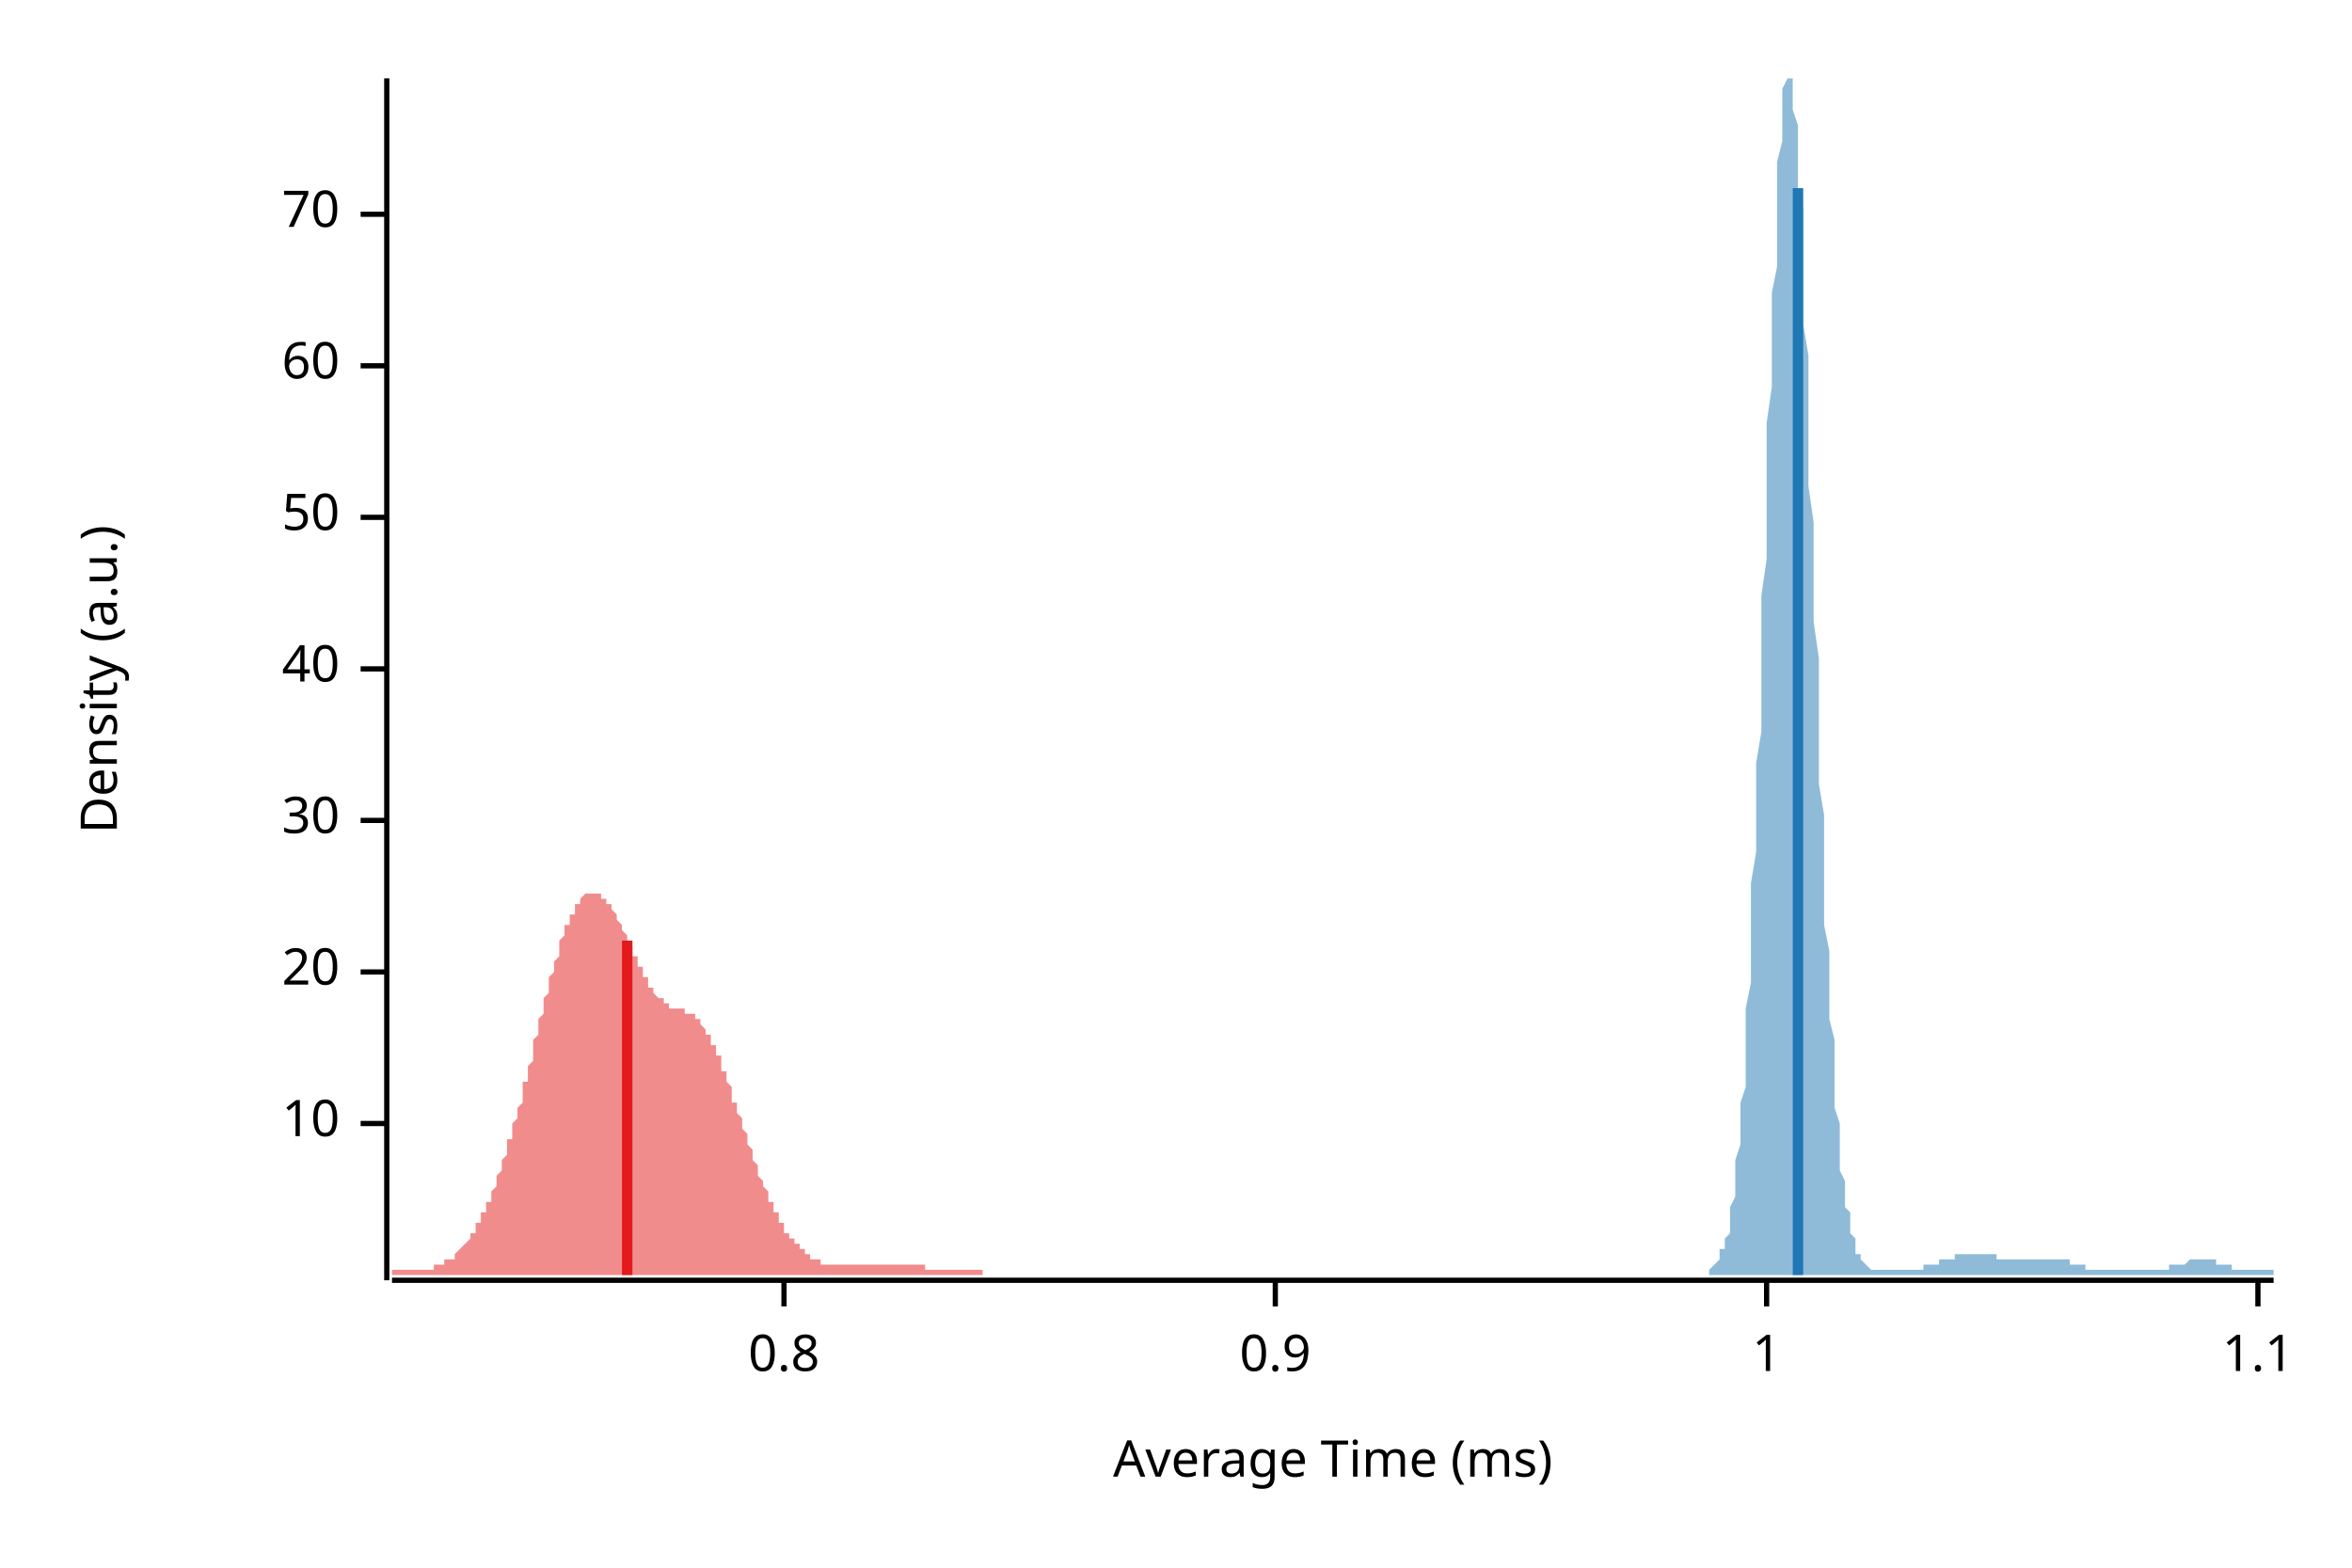
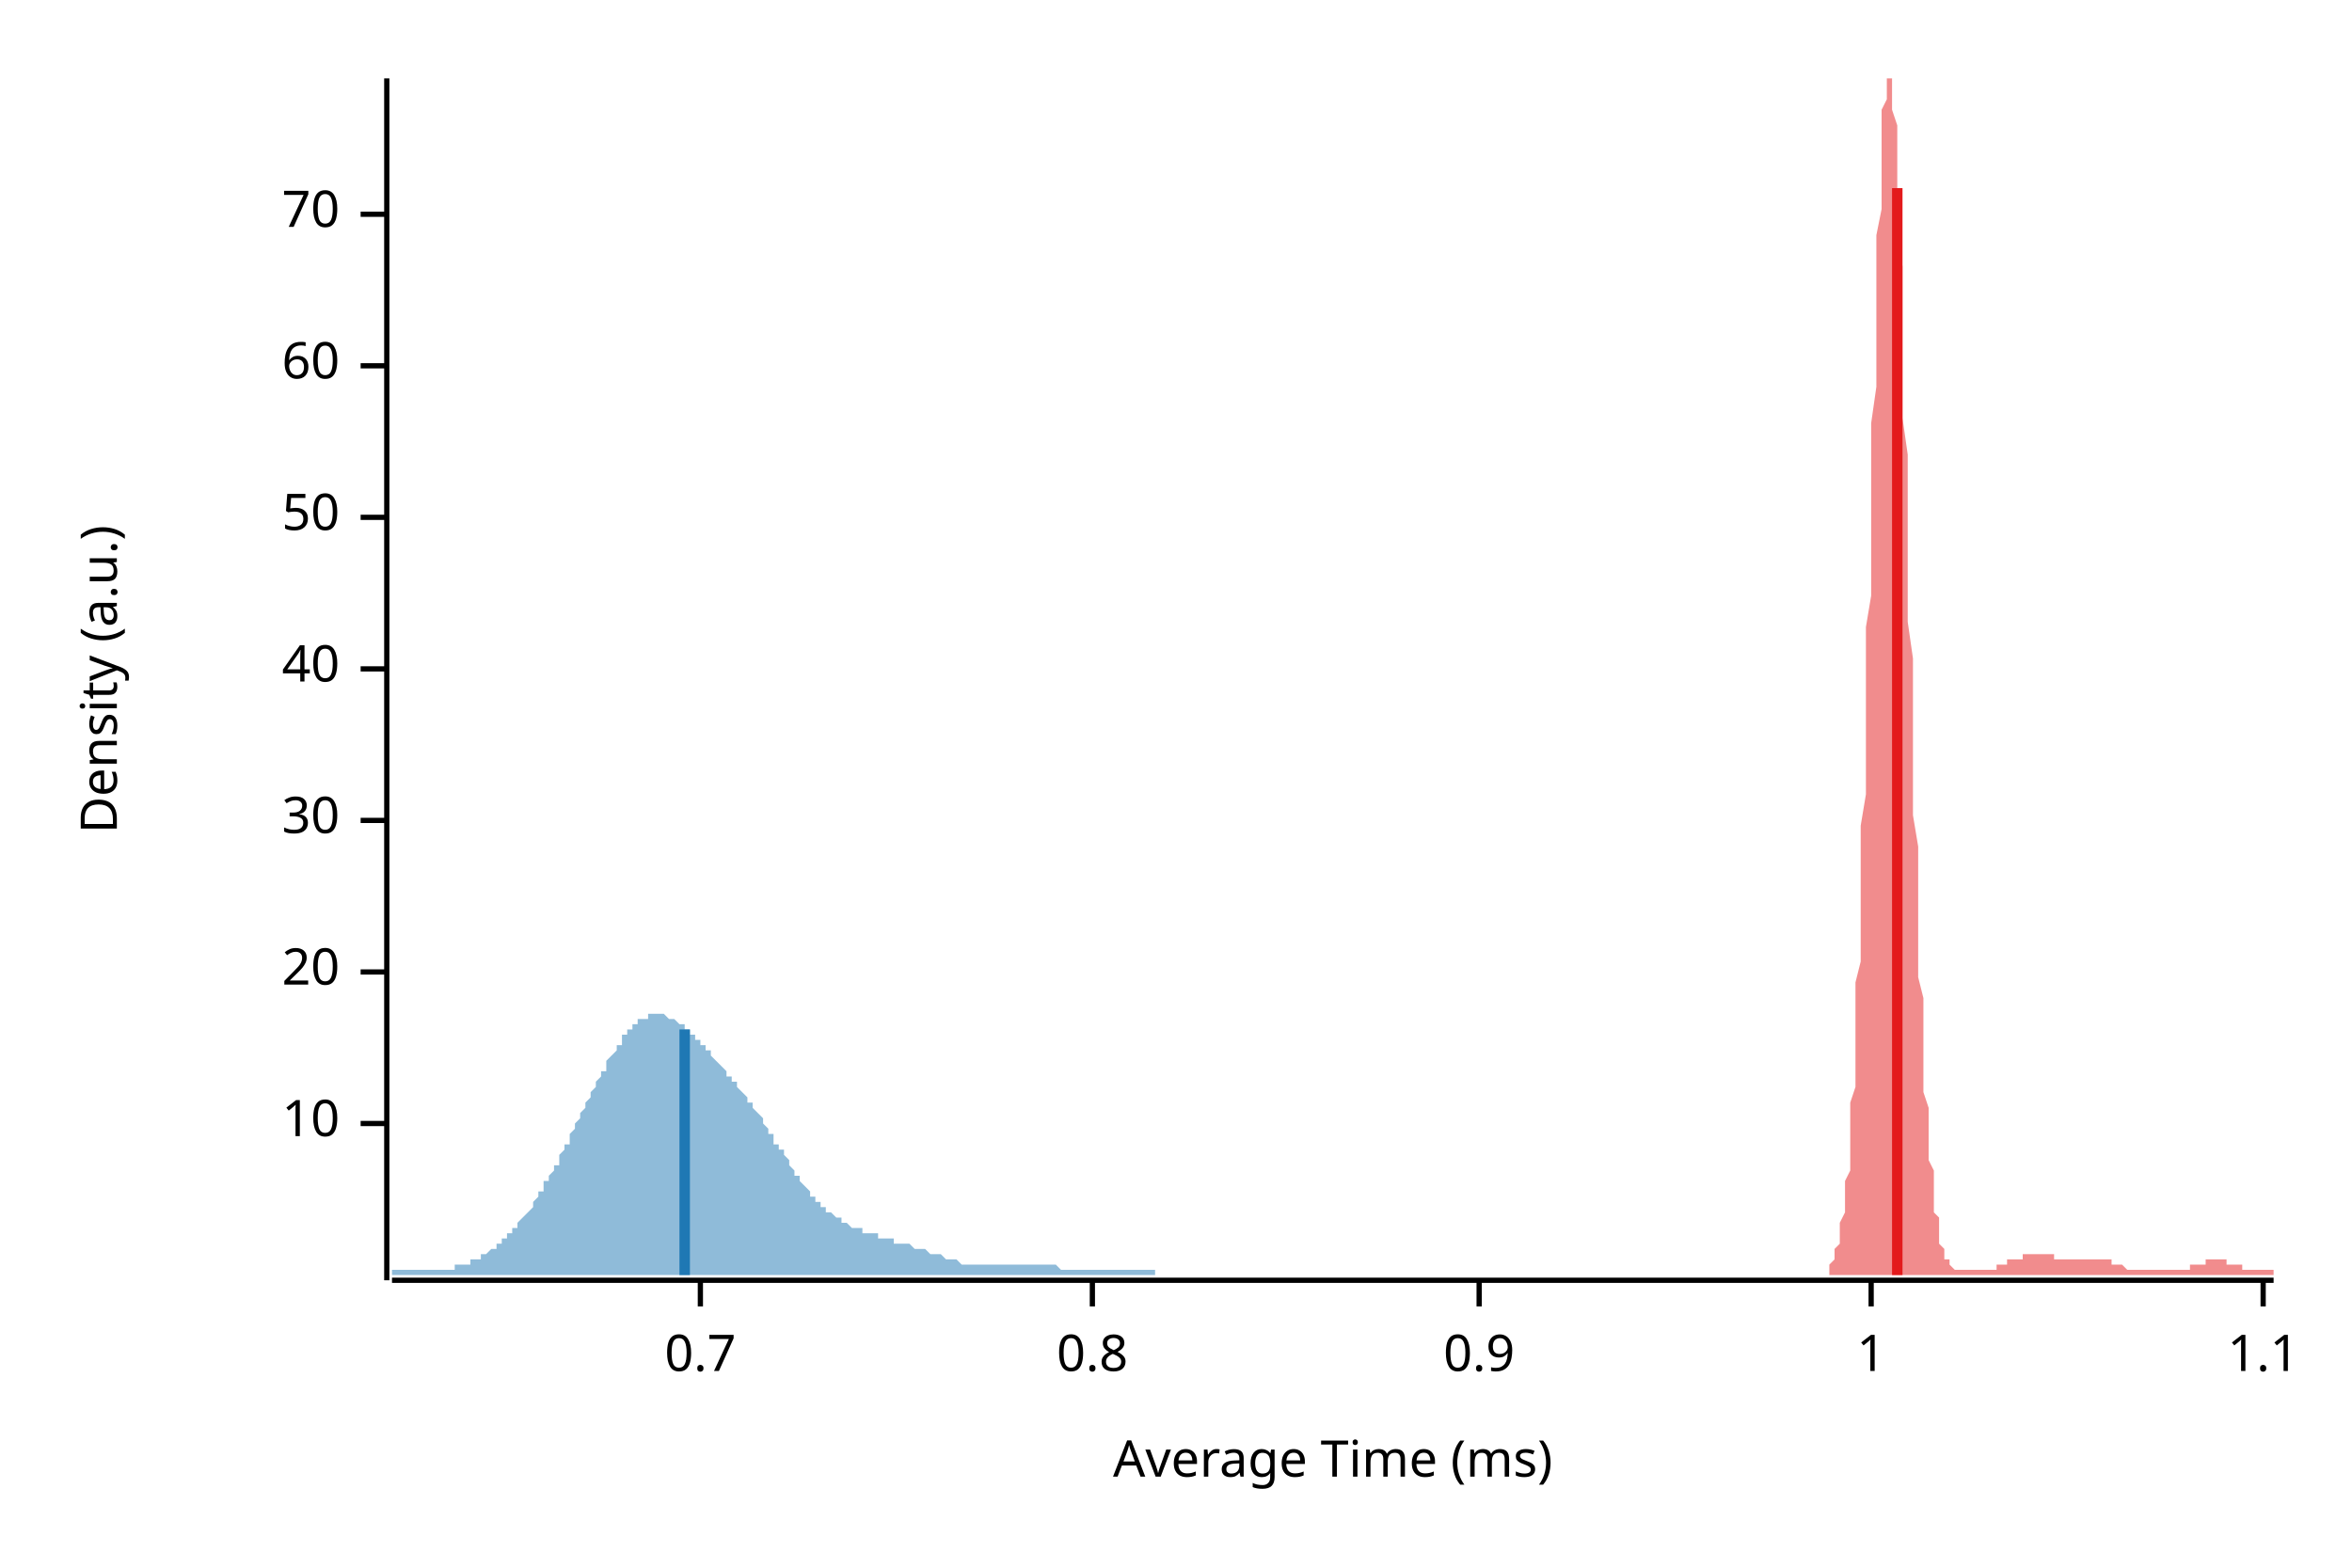
<svg xmlns="http://www.w3.org/2000/svg" width="450" height="300" viewBox="0 0 450 300">
  <text x="15" y="130" dy="0.76em" text-anchor="middle" font-family="sans-serif" font-size="9.677" opacity="1" fill="#000000" transform="rotate(270, 15, 130)">
Density (a.u.)
</text>
  <text x="255" y="285" dy="-0.5ex" text-anchor="middle" font-family="sans-serif" font-size="9.677" opacity="1" fill="#000000">
Average Time (ms)
</text>
  <polyline fill="none" opacity="1" stroke="#000000" stroke-width="1" points="74,15 74,245 " />
  <text x="65" y="215" dy="0.5ex" text-anchor="end" font-family="sans-serif" font-size="9.677" opacity="1" fill="#000000">
10
</text>
  <polyline fill="none" opacity="1" stroke="#000000" stroke-width="1" points="69,215 74,215 " />
  <text x="65" y="186" dy="0.5ex" text-anchor="end" font-family="sans-serif" font-size="9.677" opacity="1" fill="#000000">
20
</text>
  <polyline fill="none" opacity="1" stroke="#000000" stroke-width="1" points="69,186 74,186 " />
  <text x="65" y="157" dy="0.5ex" text-anchor="end" font-family="sans-serif" font-size="9.677" opacity="1" fill="#000000">
30
</text>
  <polyline fill="none" opacity="1" stroke="#000000" stroke-width="1" points="69,157 74,157 " />
  <text x="65" y="128" dy="0.5ex" text-anchor="end" font-family="sans-serif" font-size="9.677" opacity="1" fill="#000000">
40
</text>
  <polyline fill="none" opacity="1" stroke="#000000" stroke-width="1" points="69,128 74,128 " />
  <text x="65" y="99" dy="0.5ex" text-anchor="end" font-family="sans-serif" font-size="9.677" opacity="1" fill="#000000">
50
</text>
  <polyline fill="none" opacity="1" stroke="#000000" stroke-width="1" points="69,99 74,99 " />
  <text x="65" y="70" dy="0.5ex" text-anchor="end" font-family="sans-serif" font-size="9.677" opacity="1" fill="#000000">
60
</text>
  <polyline fill="none" opacity="1" stroke="#000000" stroke-width="1" points="69,70 74,70 " />
  <text x="65" y="41" dy="0.5ex" text-anchor="end" font-family="sans-serif" font-size="9.677" opacity="1" fill="#000000">
70
</text>
  <polyline fill="none" opacity="1" stroke="#000000" stroke-width="1" points="69,41 74,41 " />
  <polyline fill="none" opacity="1" stroke="#000000" stroke-width="1" points="75,245 435,245 " />
-   <text x="150" y="255" dy="0.76em" text-anchor="middle" font-family="sans-serif" font-size="9.677" opacity="1" fill="#000000">
+   <text x="134" y="255" dy="0.76em" text-anchor="middle" font-family="sans-serif" font-size="9.677" opacity="1" fill="#000000">
+ 0.7
+ </text>
+   <polyline fill="none" opacity="1" stroke="#000000" stroke-width="1" points="134,245 134,250 " />
+   <text x="209" y="255" dy="0.76em" text-anchor="middle" font-family="sans-serif" font-size="9.677" opacity="1" fill="#000000">
0.8
</text>
-   <polyline fill="none" opacity="1" stroke="#000000" stroke-width="1" points="150,245 150,250 " />
-   <text x="244" y="255" dy="0.76em" text-anchor="middle" font-family="sans-serif" font-size="9.677" opacity="1" fill="#000000">
+   <polyline fill="none" opacity="1" stroke="#000000" stroke-width="1" points="209,245 209,250 " />
+   <text x="283" y="255" dy="0.76em" text-anchor="middle" font-family="sans-serif" font-size="9.677" opacity="1" fill="#000000">
0.9
</text>
-   <polyline fill="none" opacity="1" stroke="#000000" stroke-width="1" points="244,245 244,250 " />
-   <text x="338" y="255" dy="0.76em" text-anchor="middle" font-family="sans-serif" font-size="9.677" opacity="1" fill="#000000">
+   <polyline fill="none" opacity="1" stroke="#000000" stroke-width="1" points="283,245 283,250 " />
+   <text x="358" y="255" dy="0.76em" text-anchor="middle" font-family="sans-serif" font-size="9.677" opacity="1" fill="#000000">
1
</text>
-   <polyline fill="none" opacity="1" stroke="#000000" stroke-width="1" points="338,245 338,250 " />
-   <text x="432" y="255" dy="0.76em" text-anchor="middle" font-family="sans-serif" font-size="9.677" opacity="1" fill="#000000">
+   <polyline fill="none" opacity="1" stroke="#000000" stroke-width="1" points="358,245 358,250 " />
+   <text x="433" y="255" dy="0.76em" text-anchor="middle" font-family="sans-serif" font-size="9.677" opacity="1" fill="#000000">
1.1
</text>
-   <polyline fill="none" opacity="1" stroke="#000000" stroke-width="1" points="432,245 432,250 " />
-   <polygon opacity="0.5" fill="#E31A1C" points="75,243 75,243 75,243 75,243 75,243 76,243 76,243 76,243 76,243 77,243 77,243 77,243 77,243 77,243 78,243 78,243 78,243 78,243 79,243 79,243 79,243 79,243 80,243 80,243 80,243 80,243 80,243 81,243 81,243 81,243 81,243 82,243 82,243 82,243 82,243 82,243 83,243 83,243 83,242 83,242 84,242 84,242 84,242 84,242 85,242 85,242 85,242 85,242 85,241 86,241 86,241 86,241 86,241 87,241 87,240 87,240 87,240 87,240 88,239 88,239 88,239 88,239 89,238 89,238 89,238 89,238 90,237 90,237 90,237 90,236 90,236 91,236 91,235 91,235 91,234 92,234 92,233 92,233 92,233 92,232 93,232 93,231 93,231 93,230 94,230 94,229 94,228 94,228 95,227 95,227 95,226 95,225 95,225 96,224 96,223 96,223 96,222 97,221 97,221 97,220 97,219 97,218 98,218 98,217 98,216 98,215 99,214 99,214 99,213 99,212 100,211 100,210 100,209 100,208 100,207 101,207 101,206 101,205 101,204 102,203 102,202 102,201 102,200 102,199 103,198 103,197 103,196 103,195 104,194 104,193 104,192 104,191 105,190 105,190 105,189 105,188 105,187 106,186 106,185 106,184 106,184 107,183 107,182 107,181 107,180 107,180 108,179 108,178 108,178 108,177 109,177 109,176 109,176 109,175 110,175 110,174 110,174 110,173 110,173 111,173 111,172 111,172 111,172 112,171 112,171 112,171 112,171 112,171 113,171 113,171 113,171 113,171 114,171 114,171 114,171 114,171 115,171 115,171 115,171 115,171 115,172 116,172 116,172 116,172 116,173 117,173 117,173 117,174 117,174 117,174 118,175 118,175 118,176 118,176 119,177 119,177 119,178 119,178 120,179 120,179 120,180 120,180 120,181 121,181 121,182 121,182 121,183 122,183 122,184 122,184 122,185 123,185 123,186 123,186 123,187 123,187 124,187 124,188 124,188 124,189 125,189 125,189 125,190 125,190 125,190 126,191 126,191 126,191 126,191 127,191 127,192 127,192 127,192 128,192 128,192 128,192 128,193 128,193 129,193 129,193 129,193 129,193 130,193 130,193 130,193 130,193 130,193 131,193 131,193 131,194 131,194 132,194 132,194 132,194 132,194 133,194 133,195 133,195 133,195 133,195 134,195 134,196 134,196 134,196 135,197 135,197 135,197 135,198 135,198 136,198 136,199 136,199 136,200 137,200 137,201 137,201 137,202 138,202 138,203 138,204 138,204 138,205 139,205 139,206 139,207 139,207 140,208 140,209 140,209 140,210 140,211 141,211 141,212 141,213 141,213 142,214 142,215 142,215 142,216 143,217 143,217 143,218 143,219 143,219 144,220 144,221 144,221 144,222 145,223 145,223 145,224 145,225 145,225 146,226 146,226 146,227 146,227 147,228 147,229 147,229 147,230 148,230 148,231 148,231 148,232 148,232 149,232 149,233 149,233 149,234 150,234 150,234 150,235 150,235 150,236 151,236 151,236 151,237 151,237 152,237 152,237 152,238 152,238 153,238 153,238 153,239 153,239 153,239 154,239 154,239 154,240 154,240 155,240 155,240 155,240 155,240 155,241 156,241 156,241 156,241 156,241 157,241 157,241 157,241 157,242 158,242 158,242 158,242 158,242 158,242 159,242 159,242 159,242 159,242 160,242 160,242 160,242 160,242 160,242 161,242 161,242 161,242 161,242 162,242 162,242 162,242 162,242 163,242 163,242 163,242 163,242 163,242 164,242 164,242 164,242 164,242 165,242 165,242 165,242 165,242 165,242 166,242 166,242 166,242 166,242 167,242 167,242 167,242 167,242 168,242 168,242 168,242 168,242 168,242 169,242 169,242 169,242 169,242 170,242 170,242 170,242 170,242 171,242 171,242 171,242 171,242 171,242 172,242 172,242 172,242 172,242 173,242 173,242 173,242 173,242 173,242 174,242 174,242 174,242 174,242 175,242 175,242 175,242 175,242 176,242 176,242 176,242 176,242 176,242 177,242 177,243 177,243 177,243 178,243 178,243 178,243 178,243 178,243 179,243 179,243 179,243 179,243 180,243 180,243 180,243 180,243 181,243 181,243 181,243 181,243 181,243 182,243 182,243 182,243 182,243 183,243 183,243 183,243 183,243 183,243 184,243 184,243 184,243 184,243 185,243 185,243 185,243 185,243 186,243 186,243 186,243 186,243 186,243 187,243 187,243 187,243 187,243 188,243 188,243 188,244 188,244 75,244 " />
-   <polygon opacity="0.5" fill="#1F78B4" points="327,243 328,242 328,242 328,242 328,242 328,242 329,241 329,241 329,240 329,240 329,239 330,239 330,238 330,237 330,237 331,236 331,235 331,234 331,232 331,231 332,229 332,228 332,226 332,224 332,222 333,219 333,217 333,214 333,211 334,208 334,204 334,201 334,197 334,193 335,188 335,184 335,179 335,174 335,169 336,163 336,158 336,152 336,146 337,140 337,133 337,127 337,120 337,114 338,107 338,100 338,94 338,87 338,81 339,74 339,68 339,62 339,56 340,51 340,45 340,40 340,36 340,31 341,27 341,24 341,21 341,19 341,17 342,15 342,15 342,15 342,15 343,15 343,15 343,17 343,19 343,21 344,24 344,28 344,32 344,36 345,40 345,45 345,51 345,56 345,62 346,68 346,74 346,80 346,87 346,93 347,100 347,106 347,113 347,119 348,126 348,132 348,138 348,145 348,150 349,156 349,162 349,167 349,172 349,177 350,182 350,187 350,191 350,195 351,199 351,202 351,206 351,209 351,212 352,215 352,217 352,220 352,222 352,224 353,226 353,228 353,229 353,231 354,232 354,233 354,234 354,235 354,236 355,237 355,238 355,239 355,239 355,240 356,240 356,241 356,241 356,241 357,242 357,242 357,242 357,242 357,242 358,243 358,243 358,243 358,243 358,243 359,243 359,243 359,243 359,243 360,243 360,243 360,243 360,243 360,243 361,243 361,243 361,243 361,243 361,243 362,243 362,243 362,243 362,243 363,243 363,243 363,243 363,243 363,243 364,243 364,243 364,243 364,243 364,243 365,243 365,243 365,243 365,243 366,243 366,243 366,243 366,243 366,243 367,243 367,243 367,243 367,243 367,243 368,243 368,243 368,243 368,242 369,242 369,242 369,242 369,242 369,242 370,242 370,242 370,242 370,242 370,242 371,242 371,242 371,241 371,241 372,241 372,241 372,241 372,241 372,241 373,241 373,241 373,241 373,241 374,241 374,241 374,241 374,240 374,240 375,240 375,240 375,240 375,240 375,240 376,240 376,240 376,240 376,240 377,240 377,240 377,240 377,240 377,240 378,240 378,240 378,240 378,240 378,240 379,240 379,240 379,240 379,240 380,240 380,240 380,240 380,240 380,240 381,240 381,240 381,240 381,240 381,240 382,240 382,240 382,240 382,241 383,241 383,241 383,241 383,241 383,241 384,241 384,241 384,241 384,241 384,241 385,241 385,241 385,241 385,241 386,241 386,241 386,241 386,241 386,241 387,241 387,241 387,241 387,241 387,241 388,241 388,241 388,241 388,241 389,241 389,241 389,241 389,241 389,241 390,241 390,241 390,241 390,241 390,241 391,241 391,241 391,241 391,241 392,241 392,241 392,241 392,241 392,241 393,241 393,241 393,241 393,241 393,241 394,241 394,241 394,241 394,241 395,241 395,241 395,241 395,241 395,241 396,241 396,241 396,241 396,242 396,242 397,242 397,242 397,242 397,242 398,242 398,242 398,242 398,242 398,242 399,242 399,242 399,242 399,243 399,243 400,243 400,243 400,243 400,243 401,243 401,243 401,243 401,243 401,243 402,243 402,243 402,243 402,243 402,243 403,243 403,243 403,243 403,243 404,243 404,243 404,243 404,243 404,243 405,243 405,243 405,243 405,243 406,243 406,243 406,243 406,243 406,243 407,243 407,243 407,243 407,243 407,243 408,243 408,243 408,243 408,243 409,243 409,243 409,243 409,243 409,243 410,243 410,243 410,243 410,243 410,243 411,243 411,243 411,243 411,243 412,243 412,243 412,243 412,243 412,243 413,243 413,243 413,243 413,243 413,243 414,243 414,243 414,243 414,243 415,243 415,243 415,243 415,243 415,242 416,242 416,242 416,242 416,242 416,242 417,242 417,242 417,242 417,242 418,242 418,242 418,242 418,242 418,242 419,241 419,241 419,241 419,241 419,241 420,241 420,241 420,241 420,241 421,241 421,241 421,241 421,241 421,241 422,241 422,241 422,241 422,241 422,241 423,241 423,241 423,241 423,241 424,241 424,241 424,242 424,242 424,242 425,242 425,242 425,242 425,242 425,242 426,242 426,242 426,242 426,242 427,242 427,242 427,242 427,243 427,243 428,243 428,243 428,243 428,243 428,243 429,243 429,243 429,243 429,243 430,243 430,243 430,243 430,243 430,243 431,243 431,243 431,243 431,243 431,243 432,243 432,243 432,243 432,243 433,243 433,243 433,243 433,243 433,243 434,243 434,243 434,243 434,243 435,243 435,244 327,244 " />
-   <polyline fill="none" opacity="1" stroke="#E31A1C" stroke-width="2" points="120,244 120,180 " />
-   <polyline fill="none" opacity="1" stroke="#1F78B4" stroke-width="2" points="344,244 344,36 " />
+   <polyline fill="none" opacity="1" stroke="#000000" stroke-width="1" points="433,245 433,250 " />
+   <polygon opacity="0.5" fill="#E31A1C" points="350,243 350,242 350,242 350,242 350,242 350,242 351,241 351,241 351,240 351,240 351,239 351,239 352,238 352,237 352,237 352,236 352,235 352,234 353,232 353,231 353,229 353,228 353,226 354,224 354,222 354,219 354,217 354,214 354,211 355,208 355,204 355,201 355,197 355,193 355,188 356,184 356,179 356,174 356,169 356,163 356,158 357,152 357,146 357,140 357,133 357,127 357,120 358,114 358,107 358,100 358,94 358,87 358,81 359,74 359,68 359,62 359,56 359,51 359,45 360,40 360,36 360,31 360,27 360,24 360,21 361,19 361,17 361,15 361,15 361,15 362,15 362,15 362,15 362,17 362,19 362,21 363,24 363,28 363,32 363,36 363,40 363,45 364,51 364,56 364,62 364,68 364,74 364,80 365,87 365,93 365,100 365,106 365,113 365,119 366,126 366,132 366,138 366,145 366,150 366,156 367,162 367,167 367,172 367,177 367,182 367,187 368,191 368,195 368,199 368,202 368,206 368,209 369,212 369,215 369,217 369,220 369,222 370,224 370,226 370,228 370,229 370,231 370,232 371,233 371,234 371,235 371,236 371,237 371,238 372,239 372,239 372,240 372,240 372,241 372,241 373,241 373,242 373,242 373,242 373,242 373,242 374,243 374,243 374,243 374,243 374,243 374,243 375,243 375,243 375,243 375,243 375,243 375,243 376,243 376,243 376,243 376,243 376,243 376,243 377,243 377,243 377,243 377,243 377,243 377,243 378,243 378,243 378,243 378,243 378,243 379,243 379,243 379,243 379,243 379,243 379,243 380,243 380,243 380,243 380,243 380,243 380,243 381,243 381,243 381,243 381,243 381,243 381,243 382,243 382,243 382,243 382,242 382,242 382,242 383,242 383,242 383,242 383,242 383,242 383,242 384,242 384,242 384,242 384,242 384,241 384,241 385,241 385,241 385,241 385,241 385,241 385,241 386,241 386,241 386,241 386,241 386,241 387,241 387,240 387,240 387,240 387,240 387,240 388,240 388,240 388,240 388,240 388,240 388,240 389,240 389,240 389,240 389,240 389,240 389,240 390,240 390,240 390,240 390,240 390,240 390,240 391,240 391,240 391,240 391,240 391,240 391,240 392,240 392,240 392,240 392,240 392,240 392,240 393,240 393,240 393,240 393,241 393,241 393,241 394,241 394,241 394,241 394,241 394,241 395,241 395,241 395,241 395,241 395,241 395,241 396,241 396,241 396,241 396,241 396,241 396,241 397,241 397,241 397,241 397,241 397,241 397,241 398,241 398,241 398,241 398,241 398,241 398,241 399,241 399,241 399,241 399,241 399,241 399,241 400,241 400,241 400,241 400,241 400,241 400,241 401,241 401,241 401,241 401,241 401,241 401,241 402,241 402,241 402,241 402,241 402,241 403,241 403,241 403,241 403,241 403,241 403,241 404,241 404,241 404,241 404,241 404,242 404,242 405,242 405,242 405,242 405,242 405,242 405,242 406,242 406,242 406,242 406,242 406,242 406,242 407,243 407,243 407,243 407,243 407,243 407,243 408,243 408,243 408,243 408,243 408,243 408,243 409,243 409,243 409,243 409,243 409,243 409,243 410,243 410,243 410,243 410,243 410,243 411,243 411,243 411,243 411,243 411,243 411,243 412,243 412,243 412,243 412,243 412,243 412,243 413,243 413,243 413,243 413,243 413,243 413,243 414,243 414,243 414,243 414,243 414,243 414,243 415,243 415,243 415,243 415,243 415,243 415,243 416,243 416,243 416,243 416,243 416,243 416,243 417,243 417,243 417,243 417,243 417,243 417,243 418,243 418,243 418,243 418,243 418,243 419,243 419,243 419,243 419,243 419,243 419,242 420,242 420,242 420,242 420,242 420,242 420,242 421,242 421,242 421,242 421,242 421,242 421,242 422,242 422,241 422,241 422,241 422,241 422,241 423,241 423,241 423,241 423,241 423,241 423,241 424,241 424,241 424,241 424,241 424,241 424,241 425,241 425,241 425,241 425,241 425,241 425,241 426,241 426,241 426,241 426,242 426,242 427,242 427,242 427,242 427,242 427,242 427,242 428,242 428,242 428,242 428,242 428,242 428,242 429,242 429,243 429,243 429,243 429,243 429,243 430,243 430,243 430,243 430,243 430,243 430,243 431,243 431,243 431,243 431,243 431,243 431,243 432,243 432,243 432,243 432,243 432,243 432,243 433,243 433,243 433,243 433,243 433,243 433,243 434,243 434,243 434,243 434,243 434,243 435,243 435,244 350,244 " />
+   <polygon opacity="0.5" fill="#1F78B4" points="75,243 75,243 75,243 75,243 76,243 76,243 76,243 77,243 77,243 77,243 77,243 78,243 78,243 78,243 79,243 79,243 79,243 79,243 80,243 80,243 80,243 81,243 81,243 81,243 82,243 82,243 82,243 82,243 83,243 83,243 83,243 84,243 84,243 84,243 84,243 85,243 85,243 85,243 86,243 86,243 86,243 87,243 87,242 87,242 87,242 88,242 88,242 88,242 89,242 89,242 89,242 89,242 90,242 90,241 90,241 91,241 91,241 91,241 92,241 92,241 92,240 92,240 93,240 93,240 93,240 94,239 94,239 94,239 94,239 95,239 95,238 95,238 96,238 96,238 96,237 97,237 97,237 97,236 97,236 98,236 98,236 98,235 99,235 99,235 99,234 99,234 100,233 100,233 100,233 101,232 101,232 101,232 102,231 102,231 102,230 102,230 103,229 103,229 103,228 104,228 104,227 104,227 104,226 105,226 105,225 105,225 106,224 106,224 106,223 107,223 107,222 107,222 107,221 108,220 108,220 108,219 109,219 109,218 109,217 109,217 110,216 110,216 110,215 111,214 111,214 111,213 111,213 112,212 112,211 112,211 113,210 113,210 113,209 114,208 114,208 114,207 114,207 115,206 115,206 115,205 116,205 116,204 116,204 116,203 117,202 117,202 117,202 118,201 118,201 118,200 119,200 119,199 119,199 119,198 120,198 120,198 120,197 121,197 121,197 121,196 121,196 122,196 122,196 122,195 123,195 123,195 123,195 124,195 124,195 124,194 124,194 125,194 125,194 125,194 126,194 126,194 126,194 126,194 127,194 127,194 127,194 128,195 128,195 128,195 129,195 129,195 129,195 129,195 130,196 130,196 130,196 131,196 131,197 131,197 131,197 132,197 132,198 132,198 133,198 133,199 133,199 134,199 134,199 134,200 134,200 135,200 135,201 135,201 136,201 136,202 136,202 136,202 137,203 137,203 137,203 138,204 138,204 138,204 139,205 139,205 139,205 139,206 140,206 140,206 140,207 141,207 141,208 141,208 141,208 142,209 142,209 142,209 143,210 143,210 143,211 144,211 144,211 144,212 144,212 145,213 145,213 145,213 146,214 146,214 146,215 146,215 147,216 147,216 147,217 148,217 148,218 148,218 148,219 149,219 149,220 149,220 150,220 150,221 150,221 151,222 151,222 151,223 151,223 152,224 152,224 152,225 153,225 153,225 153,226 153,226 154,227 154,227 154,227 155,228 155,228 155,229 156,229 156,229 156,230 156,230 157,230 157,230 157,231 158,231 158,231 158,232 158,232 159,232 159,232 159,232 160,233 160,233 160,233 161,233 161,234 161,234 161,234 162,234 162,234 162,234 163,235 163,235 163,235 163,235 164,235 164,235 164,235 165,235 165,236 165,236 166,236 166,236 166,236 166,236 167,236 167,236 167,236 168,236 168,237 168,237 168,237 169,237 169,237 169,237 170,237 170,237 170,237 171,237 171,237 171,237 171,238 172,238 172,238 172,238 173,238 173,238 173,238 173,238 174,238 174,238 174,238 175,239 175,239 175,239 176,239 176,239 176,239 176,239 177,239 177,239 177,239 178,240 178,240 178,240 178,240 179,240 179,240 179,240 180,240 180,240 180,240 181,241 181,241 181,241 181,241 182,241 182,241 182,241 183,241 183,241 183,241 183,241 184,242 184,242 184,242 185,242 185,242 185,242 185,242 186,242 186,242 186,242 187,242 187,242 187,242 188,242 188,242 188,242 188,242 189,242 189,242 189,242 190,242 190,242 190,242 190,242 191,242 191,242 191,242 192,242 192,242 192,242 193,242 193,242 193,242 193,242 194,242 194,242 194,242 195,242 195,242 195,242 195,242 196,242 196,242 196,242 197,242 197,242 197,242 198,242 198,242 198,242 198,242 199,242 199,242 199,242 200,242 200,242 200,242 200,242 201,242 201,242 201,242 202,242 202,242 202,242 203,243 203,243 203,243 203,243 204,243 204,243 204,243 205,243 205,243 205,243 205,243 206,243 206,243 206,243 207,243 207,243 207,243 208,243 208,243 208,243 208,243 209,243 209,243 209,243 210,243 210,243 210,243 210,243 211,243 211,243 211,243 212,243 212,243 212,243 213,243 213,243 213,243 213,243 214,243 214,243 214,243 215,243 215,243 215,243 215,243 216,243 216,243 216,243 217,243 217,243 217,243 218,243 218,243 218,243 218,243 219,243 219,243 219,243 220,243 220,243 220,243 220,243 221,243 221,244 221,244 75,244 " />
+   <polyline fill="none" opacity="1" stroke="#E31A1C" stroke-width="2" points="363,244 363,36 " />
+   <polyline fill="none" opacity="1" stroke="#1F78B4" stroke-width="2" points="131,244 131,197 " />
</svg>
